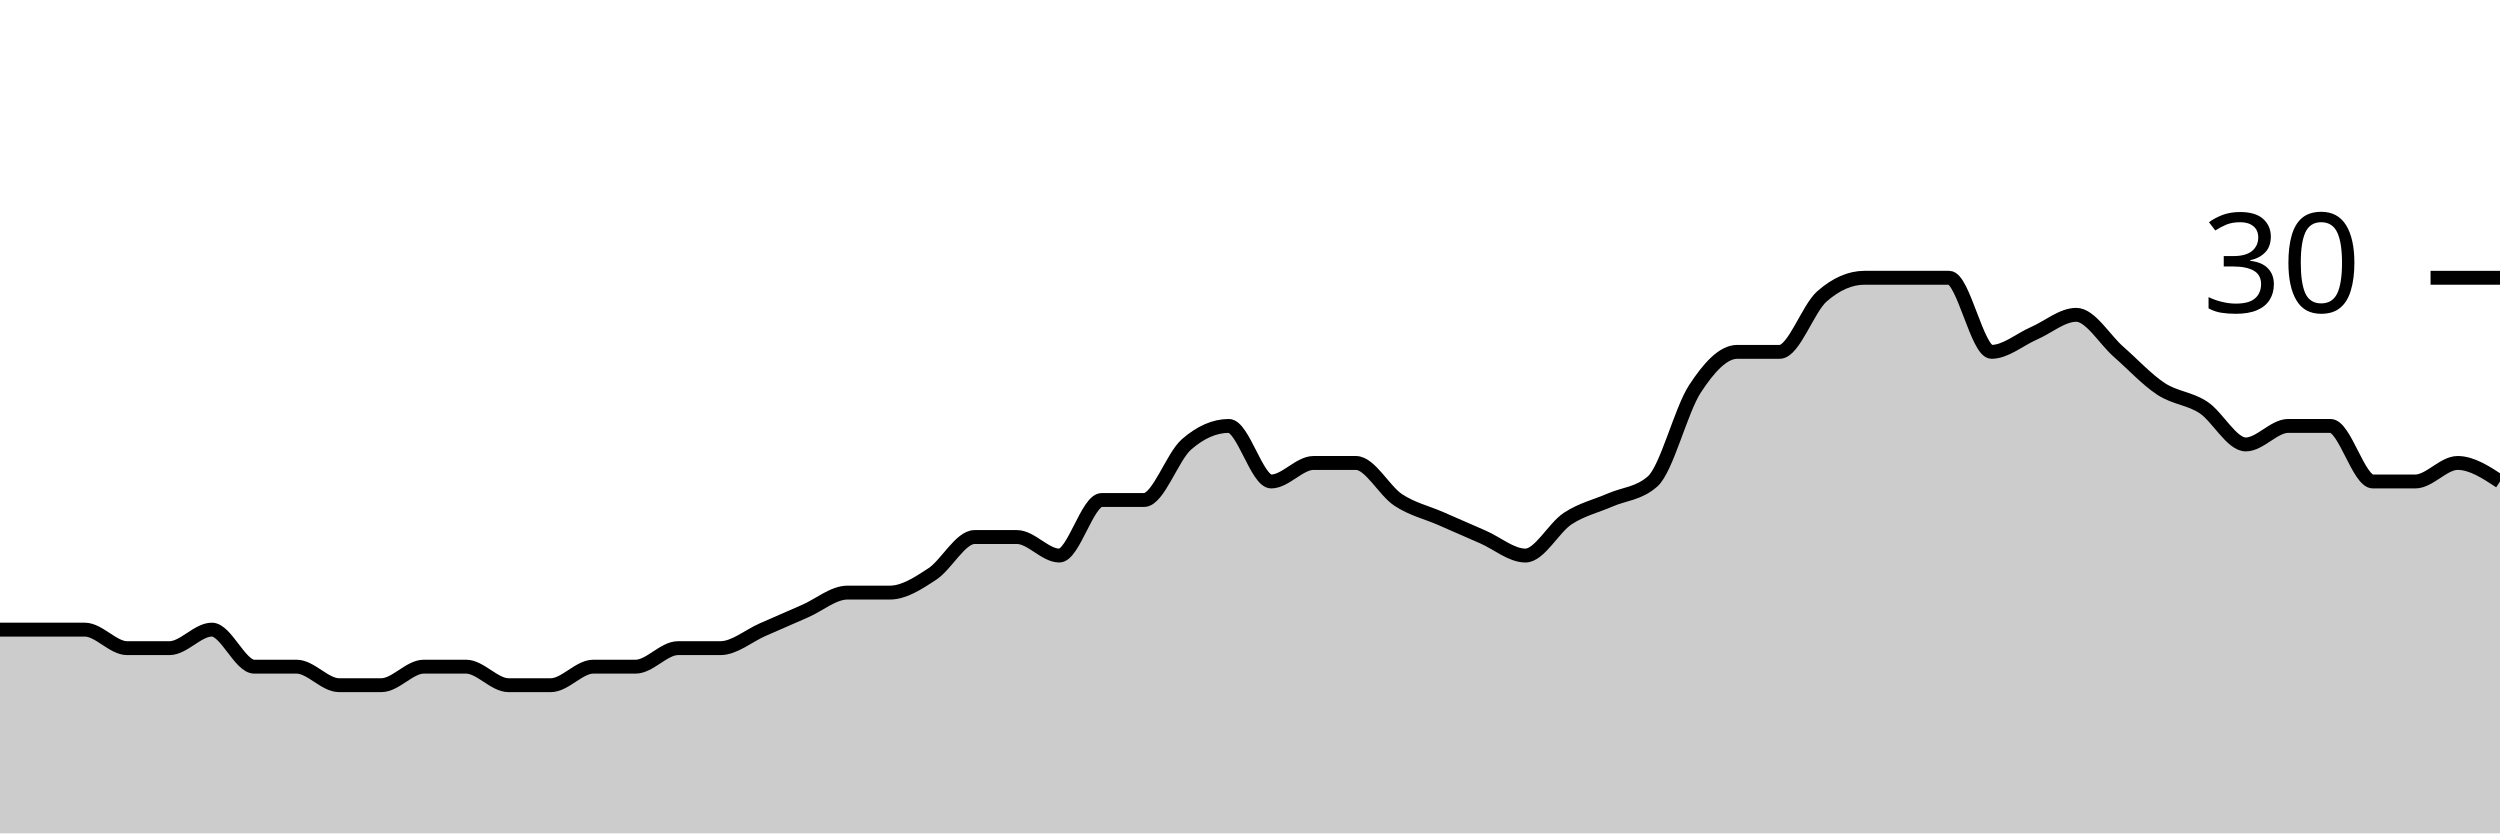
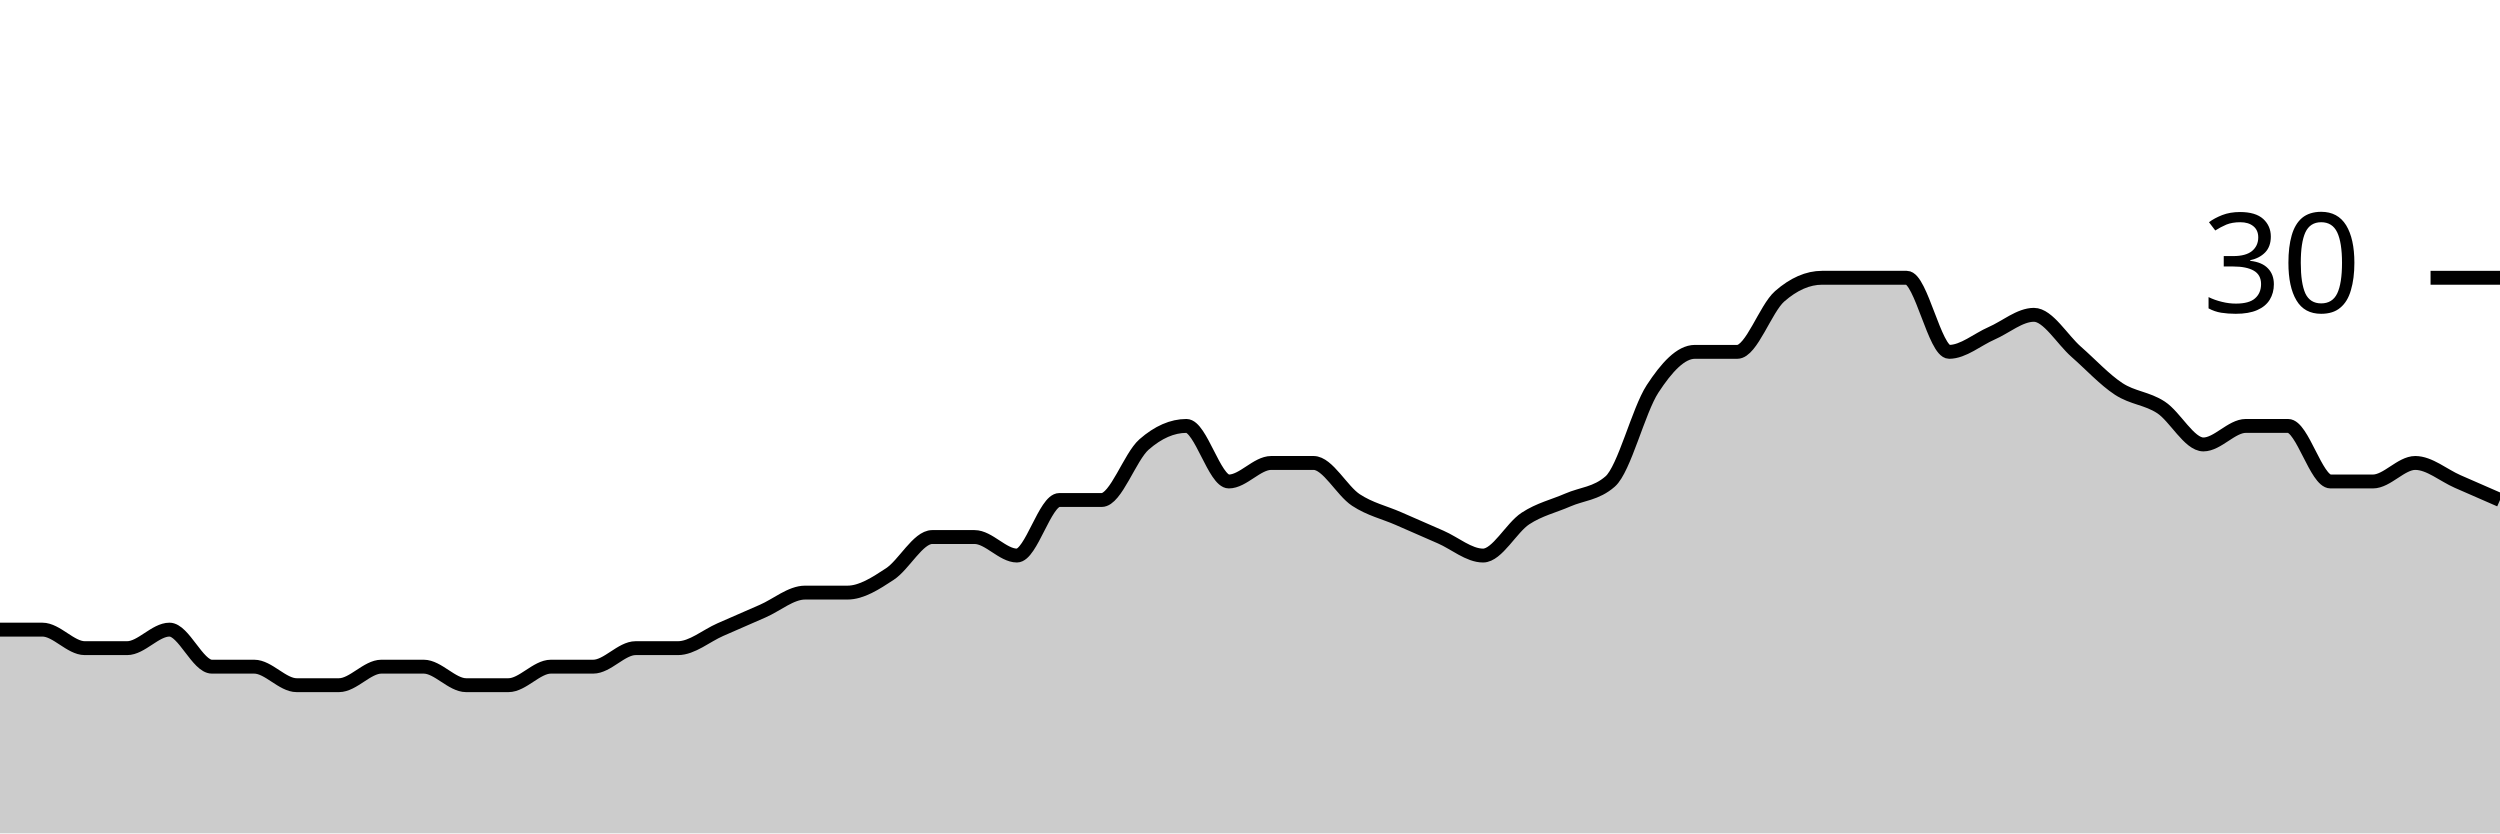
<svg xmlns="http://www.w3.org/2000/svg" viewBox="0 0 180 60">
  <g transform="translate(0,20)">
-     <path class="area" fill="rgba(0, 0, 0, 0.2)" d="M0,25.333C1.017,25.333,2.034,25.333,3.051,25.333C4.068,25.333,5.085,25.333,6.102,25.333C7.119,25.333,8.136,26.667,9.153,26.667C10.169,26.667,11.186,26.667,12.203,26.667C13.22,26.667,14.237,25.333,15.254,25.333C16.271,25.333,17.288,28,18.305,28C19.322,28,20.339,28,21.356,28C22.373,28,23.39,29.333,24.407,29.333C25.424,29.333,26.441,29.333,27.458,29.333C28.475,29.333,29.492,28,30.508,28C31.525,28,32.542,28,33.559,28C34.576,28,35.593,29.333,36.61,29.333C37.627,29.333,38.644,29.333,39.661,29.333C40.678,29.333,41.695,28,42.712,28C43.729,28,44.746,28,45.763,28C46.78,28,47.797,26.667,48.814,26.667C49.831,26.667,50.847,26.667,51.864,26.667C52.881,26.667,53.898,25.778,54.915,25.333C55.932,24.889,56.949,24.444,57.966,24C58.983,23.556,60,22.667,61.017,22.667C62.034,22.667,63.051,22.667,64.068,22.667C65.085,22.667,66.102,22,67.119,21.333C68.136,20.667,69.153,18.667,70.169,18.667C71.186,18.667,72.203,18.667,73.22,18.667C74.237,18.667,75.254,20,76.271,20C77.288,20,78.305,16,79.322,16C80.339,16,81.356,16,82.373,16C83.39,16,84.407,12.889,85.424,12C86.441,11.111,87.458,10.667,88.475,10.667C89.492,10.667,90.508,14.667,91.525,14.667C92.542,14.667,93.559,13.333,94.576,13.333C95.593,13.333,96.61,13.333,97.627,13.333C98.644,13.333,99.661,15.333,100.678,16C101.695,16.667,102.712,16.889,103.729,17.333C104.746,17.778,105.763,18.222,106.78,18.667C107.797,19.111,108.814,20,109.831,20C110.847,20,111.864,18,112.881,17.333C113.898,16.667,114.915,16.444,115.932,16C116.949,15.556,117.966,15.556,118.983,14.667C120,13.778,121.017,9.556,122.034,8C123.051,6.444,124.068,5.333,125.085,5.333C126.102,5.333,127.119,5.333,128.136,5.333C129.153,5.333,130.169,2.222,131.186,1.333C132.203,0.444,133.22,0,134.237,0C135.254,0,136.271,0,137.288,0C138.305,0,139.322,0,140.339,0C141.356,0,142.373,5.333,143.39,5.333C144.407,5.333,145.424,4.444,146.441,4C147.458,3.556,148.475,2.667,149.492,2.667C150.508,2.667,151.525,4.444,152.542,5.333C153.559,6.222,154.576,7.333,155.593,8C156.61,8.667,157.627,8.667,158.644,9.333C159.661,10,160.678,12,161.695,12C162.712,12,163.729,10.667,164.746,10.667C165.763,10.667,166.78,10.667,167.797,10.667C168.814,10.667,169.831,14.667,170.847,14.667C171.864,14.667,172.881,14.667,173.898,14.667C174.915,14.667,175.932,13.333,176.949,13.333C177.966,13.333,178.983,14,180,14.667L180,40C178.983,40,177.966,40,176.949,40C175.932,40,174.915,40,173.898,40C172.881,40,171.864,40,170.847,40C169.831,40,168.814,40,167.797,40C166.78,40,165.763,40,164.746,40C163.729,40,162.712,40,161.695,40C160.678,40,159.661,40,158.644,40C157.627,40,156.61,40,155.593,40C154.576,40,153.559,40,152.542,40C151.525,40,150.508,40,149.492,40C148.475,40,147.458,40,146.441,40C145.424,40,144.407,40,143.39,40C142.373,40,141.356,40,140.339,40C139.322,40,138.305,40,137.288,40C136.271,40,135.254,40,134.237,40C133.22,40,132.203,40,131.186,40C130.169,40,129.153,40,128.136,40C127.119,40,126.102,40,125.085,40C124.068,40,123.051,40,122.034,40C121.017,40,120,40,118.983,40C117.966,40,116.949,40,115.932,40C114.915,40,113.898,40,112.881,40C111.864,40,110.847,40,109.831,40C108.814,40,107.797,40,106.78,40C105.763,40,104.746,40,103.729,40C102.712,40,101.695,40,100.678,40C99.661,40,98.644,40,97.627,40C96.61,40,95.593,40,94.576,40C93.559,40,92.542,40,91.525,40C90.508,40,89.492,40,88.475,40C87.458,40,86.441,40,85.424,40C84.407,40,83.39,40,82.373,40C81.356,40,80.339,40,79.322,40C78.305,40,77.288,40,76.271,40C75.254,40,74.237,40,73.22,40C72.203,40,71.186,40,70.169,40C69.153,40,68.136,40,67.119,40C66.102,40,65.085,40,64.068,40C63.051,40,62.034,40,61.017,40C60,40,58.983,40,57.966,40C56.949,40,55.932,40,54.915,40C53.898,40,52.881,40,51.864,40C50.847,40,49.831,40,48.814,40C47.797,40,46.78,40,45.763,40C44.746,40,43.729,40,42.712,40C41.695,40,40.678,40,39.661,40C38.644,40,37.627,40,36.61,40C35.593,40,34.576,40,33.559,40C32.542,40,31.525,40,30.508,40C29.492,40,28.475,40,27.458,40C26.441,40,25.424,40,24.407,40C23.39,40,22.373,40,21.356,40C20.339,40,19.322,40,18.305,40C17.288,40,16.271,40,15.254,40C14.237,40,13.22,40,12.203,40C11.186,40,10.169,40,9.153,40C8.136,40,7.119,40,6.102,40C5.085,40,4.068,40,3.051,40C2.034,40,1.017,40,0,40Z" />
-     <path class="line" stroke="black" fill="none" d="M0,25.333C1.017,25.333,2.034,25.333,3.051,25.333C4.068,25.333,5.085,25.333,6.102,25.333C7.119,25.333,8.136,26.667,9.153,26.667C10.169,26.667,11.186,26.667,12.203,26.667C13.22,26.667,14.237,25.333,15.254,25.333C16.271,25.333,17.288,28,18.305,28C19.322,28,20.339,28,21.356,28C22.373,28,23.39,29.333,24.407,29.333C25.424,29.333,26.441,29.333,27.458,29.333C28.475,29.333,29.492,28,30.508,28C31.525,28,32.542,28,33.559,28C34.576,28,35.593,29.333,36.61,29.333C37.627,29.333,38.644,29.333,39.661,29.333C40.678,29.333,41.695,28,42.712,28C43.729,28,44.746,28,45.763,28C46.78,28,47.797,26.667,48.814,26.667C49.831,26.667,50.847,26.667,51.864,26.667C52.881,26.667,53.898,25.778,54.915,25.333C55.932,24.889,56.949,24.444,57.966,24C58.983,23.556,60,22.667,61.017,22.667C62.034,22.667,63.051,22.667,64.068,22.667C65.085,22.667,66.102,22,67.119,21.333C68.136,20.667,69.153,18.667,70.169,18.667C71.186,18.667,72.203,18.667,73.22,18.667C74.237,18.667,75.254,20,76.271,20C77.288,20,78.305,16,79.322,16C80.339,16,81.356,16,82.373,16C83.39,16,84.407,12.889,85.424,12C86.441,11.111,87.458,10.667,88.475,10.667C89.492,10.667,90.508,14.667,91.525,14.667C92.542,14.667,93.559,13.333,94.576,13.333C95.593,13.333,96.61,13.333,97.627,13.333C98.644,13.333,99.661,15.333,100.678,16C101.695,16.667,102.712,16.889,103.729,17.333C104.746,17.778,105.763,18.222,106.78,18.667C107.797,19.111,108.814,20,109.831,20C110.847,20,111.864,18,112.881,17.333C113.898,16.667,114.915,16.444,115.932,16C116.949,15.556,117.966,15.556,118.983,14.667C120,13.778,121.017,9.556,122.034,8C123.051,6.444,124.068,5.333,125.085,5.333C126.102,5.333,127.119,5.333,128.136,5.333C129.153,5.333,130.169,2.222,131.186,1.333C132.203,0.444,133.22,0,134.237,0C135.254,0,136.271,0,137.288,0C138.305,0,139.322,0,140.339,0C141.356,0,142.373,5.333,143.39,5.333C144.407,5.333,145.424,4.444,146.441,4C147.458,3.556,148.475,2.667,149.492,2.667C150.508,2.667,151.525,4.444,152.542,5.333C153.559,6.222,154.576,7.333,155.593,8C156.61,8.667,157.627,8.667,158.644,9.333C159.661,10,160.678,12,161.695,12C162.712,12,163.729,10.667,164.746,10.667C165.763,10.667,166.78,10.667,167.797,10.667C168.814,10.667,169.831,14.667,170.847,14.667C171.864,14.667,172.881,14.667,173.898,14.667C174.915,14.667,175.932,13.333,176.949,13.333C177.966,13.333,178.983,14,180,14.667" />
+     <path class="area" fill="rgba(0, 0, 0, 0.2)" d="M0,25.333C1.017,25.333,2.034,25.333,3.051,25.333C4.068,25.333,5.085,26.667,6.102,26.667C7.119,26.667,8.136,26.667,9.153,26.667C10.169,26.667,11.186,25.333,12.203,25.333C13.22,25.333,14.237,28,15.254,28C16.271,28,17.288,28,18.305,28C19.322,28,20.339,29.333,21.356,29.333C22.373,29.333,23.39,29.333,24.407,29.333C25.424,29.333,26.441,28,27.458,28C28.475,28,29.492,28,30.508,28C31.525,28,32.542,29.333,33.559,29.333C34.576,29.333,35.593,29.333,36.61,29.333C37.627,29.333,38.644,28,39.661,28C40.678,28,41.695,28,42.712,28C43.729,28,44.746,26.667,45.763,26.667C46.78,26.667,47.797,26.667,48.814,26.667C49.831,26.667,50.847,25.778,51.864,25.333C52.881,24.889,53.898,24.444,54.915,24C55.932,23.556,56.949,22.667,57.966,22.667C58.983,22.667,60,22.667,61.017,22.667C62.034,22.667,63.051,22,64.068,21.333C65.085,20.667,66.102,18.667,67.119,18.667C68.136,18.667,69.153,18.667,70.169,18.667C71.186,18.667,72.203,20,73.22,20C74.237,20,75.254,16,76.271,16C77.288,16,78.305,16,79.322,16C80.339,16,81.356,12.889,82.373,12C83.39,11.111,84.407,10.667,85.424,10.667C86.441,10.667,87.458,14.667,88.475,14.667C89.492,14.667,90.508,13.333,91.525,13.333C92.542,13.333,93.559,13.333,94.576,13.333C95.593,13.333,96.61,15.333,97.627,16C98.644,16.667,99.661,16.889,100.678,17.333C101.695,17.778,102.712,18.222,103.729,18.667C104.746,19.111,105.763,20,106.78,20C107.797,20,108.814,18,109.831,17.333C110.847,16.667,111.864,16.444,112.881,16C113.898,15.556,114.915,15.556,115.932,14.667C116.949,13.778,117.966,9.556,118.983,8C120,6.444,121.017,5.333,122.034,5.333C123.051,5.333,124.068,5.333,125.085,5.333C126.102,5.333,127.119,2.222,128.136,1.333C129.153,0.444,130.169,0,131.186,0C132.203,0,133.22,0,134.237,0C135.254,0,136.271,0,137.288,0C138.305,0,139.322,5.333,140.339,5.333C141.356,5.333,142.373,4.444,143.39,4C144.407,3.556,145.424,2.667,146.441,2.667C147.458,2.667,148.475,4.444,149.492,5.333C150.508,6.222,151.525,7.333,152.542,8C153.559,8.667,154.576,8.667,155.593,9.333C156.61,10,157.627,12,158.644,12C159.661,12,160.678,10.667,161.695,10.667C162.712,10.667,163.729,10.667,164.746,10.667C165.763,10.667,166.78,14.667,167.797,14.667C168.814,14.667,169.831,14.667,170.847,14.667C171.864,14.667,172.881,13.333,173.898,13.333C174.915,13.333,175.932,14.222,176.949,14.667C177.966,15.111,178.983,15.556,180,16L180,40C178.983,40,177.966,40,176.949,40C175.932,40,174.915,40,173.898,40C172.881,40,171.864,40,170.847,40C169.831,40,168.814,40,167.797,40C166.78,40,165.763,40,164.746,40C163.729,40,162.712,40,161.695,40C160.678,40,159.661,40,158.644,40C157.627,40,156.61,40,155.593,40C154.576,40,153.559,40,152.542,40C151.525,40,150.508,40,149.492,40C148.475,40,147.458,40,146.441,40C145.424,40,144.407,40,143.39,40C142.373,40,141.356,40,140.339,40C139.322,40,138.305,40,137.288,40C136.271,40,135.254,40,134.237,40C133.22,40,132.203,40,131.186,40C130.169,40,129.153,40,128.136,40C127.119,40,126.102,40,125.085,40C124.068,40,123.051,40,122.034,40C121.017,40,120,40,118.983,40C117.966,40,116.949,40,115.932,40C114.915,40,113.898,40,112.881,40C111.864,40,110.847,40,109.831,40C108.814,40,107.797,40,106.78,40C105.763,40,104.746,40,103.729,40C102.712,40,101.695,40,100.678,40C99.661,40,98.644,40,97.627,40C96.61,40,95.593,40,94.576,40C93.559,40,92.542,40,91.525,40C90.508,40,89.492,40,88.475,40C87.458,40,86.441,40,85.424,40C84.407,40,83.39,40,82.373,40C81.356,40,80.339,40,79.322,40C78.305,40,77.288,40,76.271,40C75.254,40,74.237,40,73.22,40C72.203,40,71.186,40,70.169,40C69.153,40,68.136,40,67.119,40C66.102,40,65.085,40,64.068,40C63.051,40,62.034,40,61.017,40C60,40,58.983,40,57.966,40C56.949,40,55.932,40,54.915,40C53.898,40,52.881,40,51.864,40C50.847,40,49.831,40,48.814,40C47.797,40,46.78,40,45.763,40C44.746,40,43.729,40,42.712,40C41.695,40,40.678,40,39.661,40C38.644,40,37.627,40,36.61,40C35.593,40,34.576,40,33.559,40C32.542,40,31.525,40,30.508,40C29.492,40,28.475,40,27.458,40C26.441,40,25.424,40,24.407,40C23.39,40,22.373,40,21.356,40C20.339,40,19.322,40,18.305,40C17.288,40,16.271,40,15.254,40C14.237,40,13.22,40,12.203,40C11.186,40,10.169,40,9.153,40C8.136,40,7.119,40,6.102,40C5.085,40,4.068,40,3.051,40C2.034,40,1.017,40,0,40Z" />
+     <path class="line" stroke="black" fill="none" d="M0,25.333C1.017,25.333,2.034,25.333,3.051,25.333C4.068,25.333,5.085,26.667,6.102,26.667C7.119,26.667,8.136,26.667,9.153,26.667C10.169,26.667,11.186,25.333,12.203,25.333C13.22,25.333,14.237,28,15.254,28C16.271,28,17.288,28,18.305,28C19.322,28,20.339,29.333,21.356,29.333C22.373,29.333,23.39,29.333,24.407,29.333C25.424,29.333,26.441,28,27.458,28C28.475,28,29.492,28,30.508,28C31.525,28,32.542,29.333,33.559,29.333C34.576,29.333,35.593,29.333,36.61,29.333C37.627,29.333,38.644,28,39.661,28C40.678,28,41.695,28,42.712,28C43.729,28,44.746,26.667,45.763,26.667C46.78,26.667,47.797,26.667,48.814,26.667C49.831,26.667,50.847,25.778,51.864,25.333C52.881,24.889,53.898,24.444,54.915,24C55.932,23.556,56.949,22.667,57.966,22.667C58.983,22.667,60,22.667,61.017,22.667C62.034,22.667,63.051,22,64.068,21.333C65.085,20.667,66.102,18.667,67.119,18.667C68.136,18.667,69.153,18.667,70.169,18.667C71.186,18.667,72.203,20,73.22,20C74.237,20,75.254,16,76.271,16C77.288,16,78.305,16,79.322,16C80.339,16,81.356,12.889,82.373,12C83.39,11.111,84.407,10.667,85.424,10.667C86.441,10.667,87.458,14.667,88.475,14.667C89.492,14.667,90.508,13.333,91.525,13.333C92.542,13.333,93.559,13.333,94.576,13.333C95.593,13.333,96.61,15.333,97.627,16C98.644,16.667,99.661,16.889,100.678,17.333C101.695,17.778,102.712,18.222,103.729,18.667C104.746,19.111,105.763,20,106.78,20C107.797,20,108.814,18,109.831,17.333C110.847,16.667,111.864,16.444,112.881,16C113.898,15.556,114.915,15.556,115.932,14.667C116.949,13.778,117.966,9.556,118.983,8C120,6.444,121.017,5.333,122.034,5.333C123.051,5.333,124.068,5.333,125.085,5.333C126.102,5.333,127.119,2.222,128.136,1.333C129.153,0.444,130.169,0,131.186,0C132.203,0,133.22,0,134.237,0C135.254,0,136.271,0,137.288,0C138.305,0,139.322,5.333,140.339,5.333C141.356,5.333,142.373,4.444,143.39,4C144.407,3.556,145.424,2.667,146.441,2.667C147.458,2.667,148.475,4.444,149.492,5.333C150.508,6.222,151.525,7.333,152.542,8C153.559,8.667,154.576,8.667,155.593,9.333C156.61,10,157.627,12,158.644,12C159.661,12,160.678,10.667,161.695,10.667C162.712,10.667,163.729,10.667,164.746,10.667C165.763,10.667,166.78,14.667,167.797,14.667C168.814,14.667,169.831,14.667,170.847,14.667C171.864,14.667,172.881,13.333,173.898,13.333C174.915,13.333,175.932,14.222,176.949,14.667C177.966,15.111,178.983,15.556,180,16" />
    <path class="axis-ceiling" stroke-width="1" stroke="black" fill="none" d="M175,0L180,0" />
    <text class="axis-ceiling-label" font-family="sans-serif" text-anchor="end" font-size="10px" x="170" y="2.5">30</text>
  </g>
</svg>
